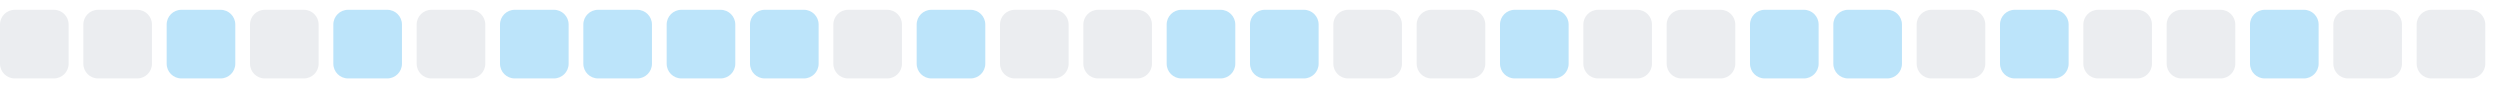
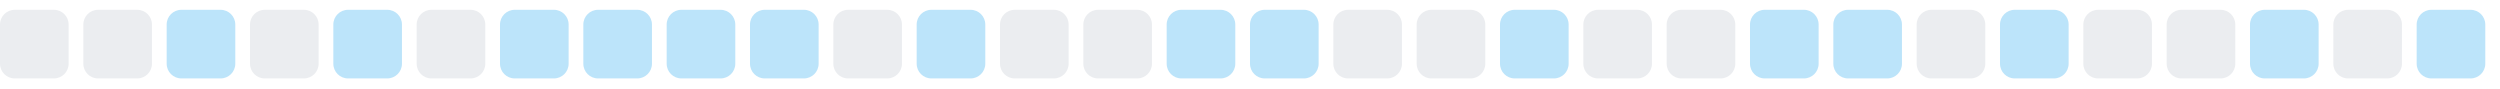
<svg xmlns="http://www.w3.org/2000/svg" width="255" height="9">
  <style>
        .level0 { fill: #ebedf0; }
        .level1 { fill: #bce4fa; }
        .level2 { fill: #75c7f7; }
        .level3 { fill: #30a9f2; }
        .level4 { fill: #008ee6; }
        @media (prefers-color-scheme: dark) {
          .level0 { fill: #161b22; }
          .level1 { fill: #0b3b5c; }
          .level2 { fill: #0a6299; }
          .level3 { fill: #008ee6; }
          .level4 { fill: #5bc4ff; }
        }
      </style>
  <rect x="0.0" y="1" width="7" height="7" rx="1.5" ry="1.5" class="level0" />
  <rect x="8.5" y="1" width="7" height="7" rx="1.5" ry="1.5" class="level0" />
  <rect x="17.0" y="1" width="7" height="7" rx="1.5" ry="1.5" class="level1" />
  <rect x="25.5" y="1" width="7" height="7" rx="1.5" ry="1.5" class="level0" />
  <rect x="34.0" y="1" width="7" height="7" rx="1.5" ry="1.5" class="level1" />
  <rect x="42.5" y="1" width="7" height="7" rx="1.5" ry="1.5" class="level0" />
  <rect x="51.0" y="1" width="7" height="7" rx="1.5" ry="1.5" class="level1" />
  <rect x="59.5" y="1" width="7" height="7" rx="1.5" ry="1.5" class="level1" />
  <rect x="68.0" y="1" width="7" height="7" rx="1.5" ry="1.5" class="level1" />
  <rect x="76.5" y="1" width="7" height="7" rx="1.5" ry="1.5" class="level1" />
  <rect x="85.0" y="1" width="7" height="7" rx="1.5" ry="1.5" class="level0" />
  <rect x="93.5" y="1" width="7" height="7" rx="1.5" ry="1.5" class="level1" />
  <rect x="102.0" y="1" width="7" height="7" rx="1.5" ry="1.5" class="level0" />
  <rect x="110.5" y="1" width="7" height="7" rx="1.5" ry="1.5" class="level0" />
  <rect x="119.0" y="1" width="7" height="7" rx="1.5" ry="1.5" class="level1" />
  <rect x="127.5" y="1" width="7" height="7" rx="1.5" ry="1.5" class="level1" />
  <rect x="136.0" y="1" width="7" height="7" rx="1.5" ry="1.5" class="level0" />
  <rect x="144.5" y="1" width="7" height="7" rx="1.5" ry="1.5" class="level0" />
  <rect x="153.0" y="1" width="7" height="7" rx="1.5" ry="1.5" class="level1" />
  <rect x="161.5" y="1" width="7" height="7" rx="1.5" ry="1.5" class="level0" />
  <rect x="170.0" y="1" width="7" height="7" rx="1.5" ry="1.5" class="level0" />
  <rect x="178.5" y="1" width="7" height="7" rx="1.5" ry="1.5" class="level1" />
  <rect x="187.0" y="1" width="7" height="7" rx="1.5" ry="1.5" class="level1" />
  <rect x="195.5" y="1" width="7" height="7" rx="1.5" ry="1.5" class="level0" />
  <rect x="204.0" y="1" width="7" height="7" rx="1.5" ry="1.5" class="level1" />
  <rect x="212.5" y="1" width="7" height="7" rx="1.5" ry="1.5" class="level0" />
  <rect x="221.0" y="1" width="7" height="7" rx="1.5" ry="1.5" class="level0" />
  <rect x="229.5" y="1" width="7" height="7" rx="1.5" ry="1.5" class="level1" />
  <rect x="238.0" y="1" width="7" height="7" rx="1.5" ry="1.5" class="level0" />
-   <rect x="246.5" y="1" width="7" height="7" rx="1.5" ry="1.5" class="level0" />
+   <rect x="246.5" y="1" width="7" height="7" rx="1.5" ry="1.5" class="level1" />
</svg>
